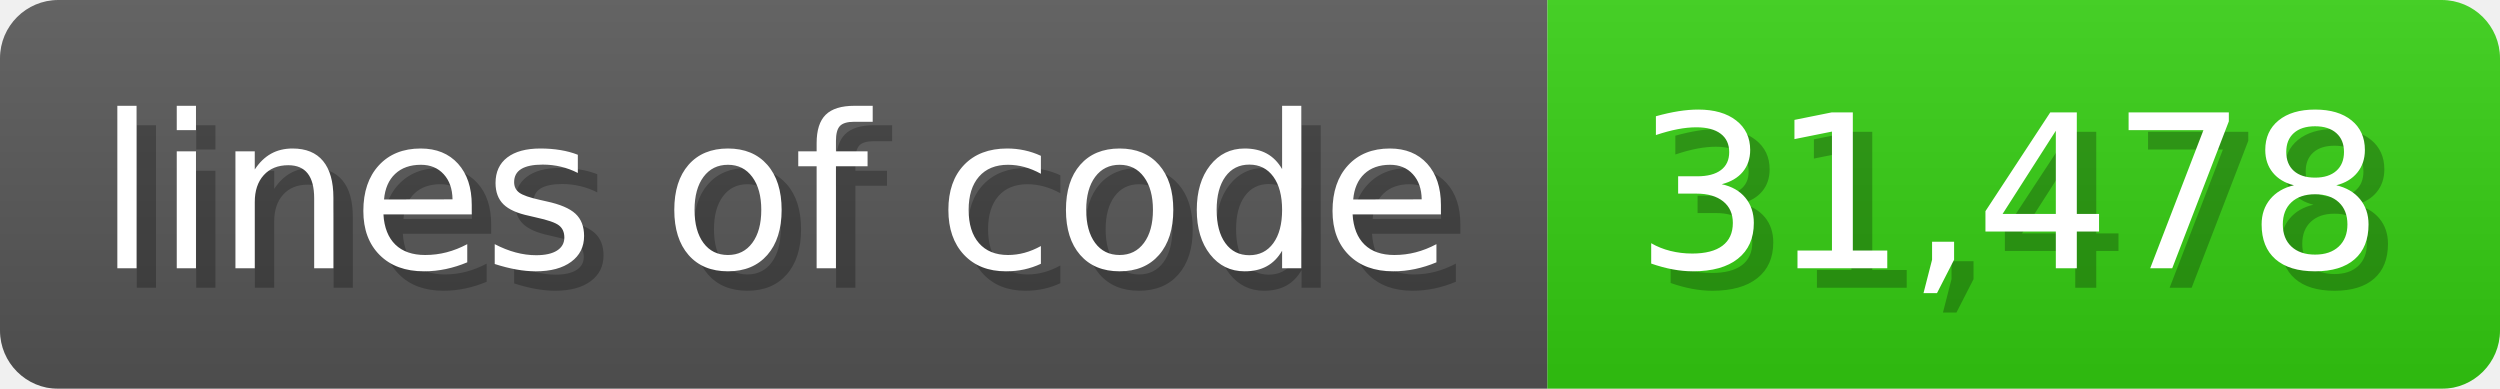
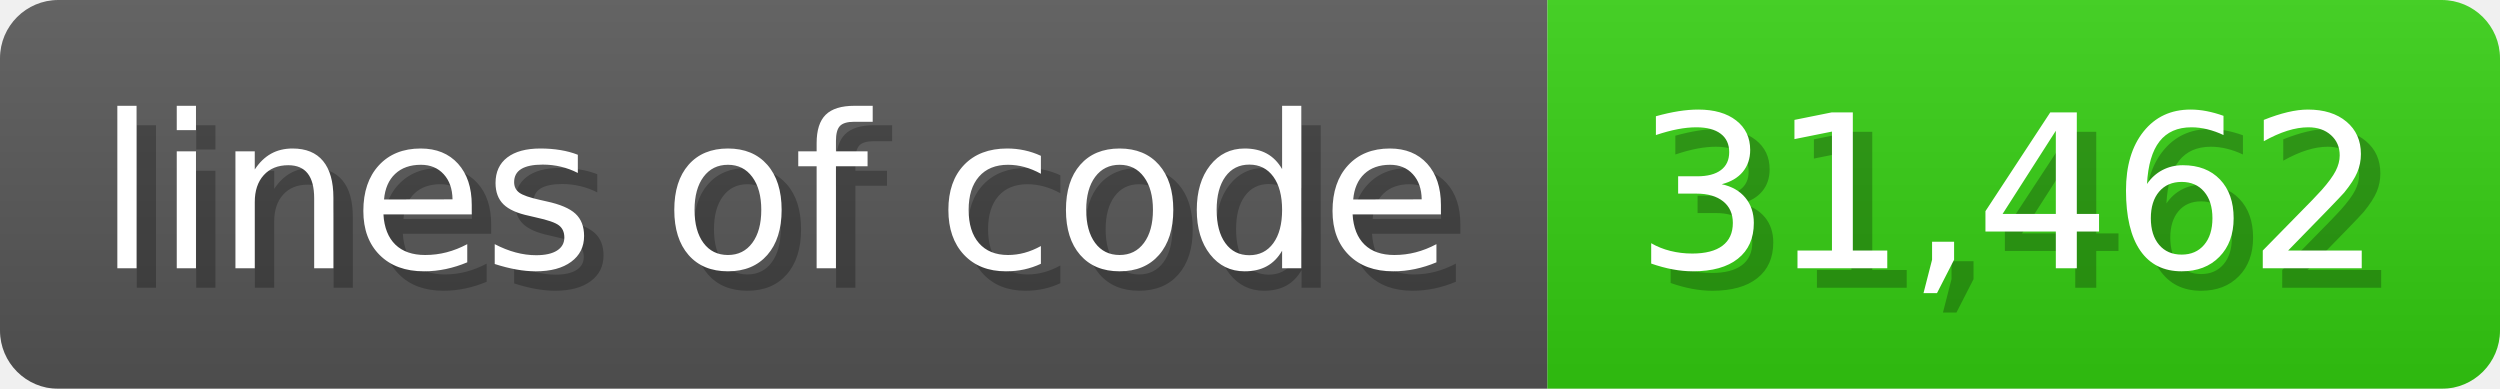
<svg xmlns="http://www.w3.org/2000/svg" width="128.6" height="20" viewBox="0 0 1286 200">
  <linearGradient id="a" x2="0" y2="100%">
    <stop offset="0" stop-opacity=".1" stop-color="#EEE" />
    <stop offset="1" stop-opacity=".1" />
  </linearGradient>
  <mask id="m">
    <rect width="1286" height="200" rx="30" fill="#FFF" />
  </mask>
  <g mask="url(#m)">
    <rect width="796" height="200" fill="#555" />
    <rect width="490" height="200" fill="#3C1" x="796" />
    <rect width="1286" height="200" fill="url(#a)" />
  </g>
  <g fill="#fff" text-anchor="start" font-family="Verdana,DejaVu Sans,sans-serif" font-size="110">
    <text x="60" y="148" textLength="696" fill="#000" opacity="0.25">lines of code</text>
    <text x="50" y="138" textLength="696">lines of code</text>
-     <text x="851" y="148" textLength="390" fill="#000" opacity="0.25">31,478</text>
-     <text x="841" y="138" textLength="390">31,478</text>
+     <text x="851" y="148" textLength="390" fill="#000" opacity="0.25">31,462</text>
+     <text x="841" y="138" textLength="390">31,462</text>
  </g>
</svg>
